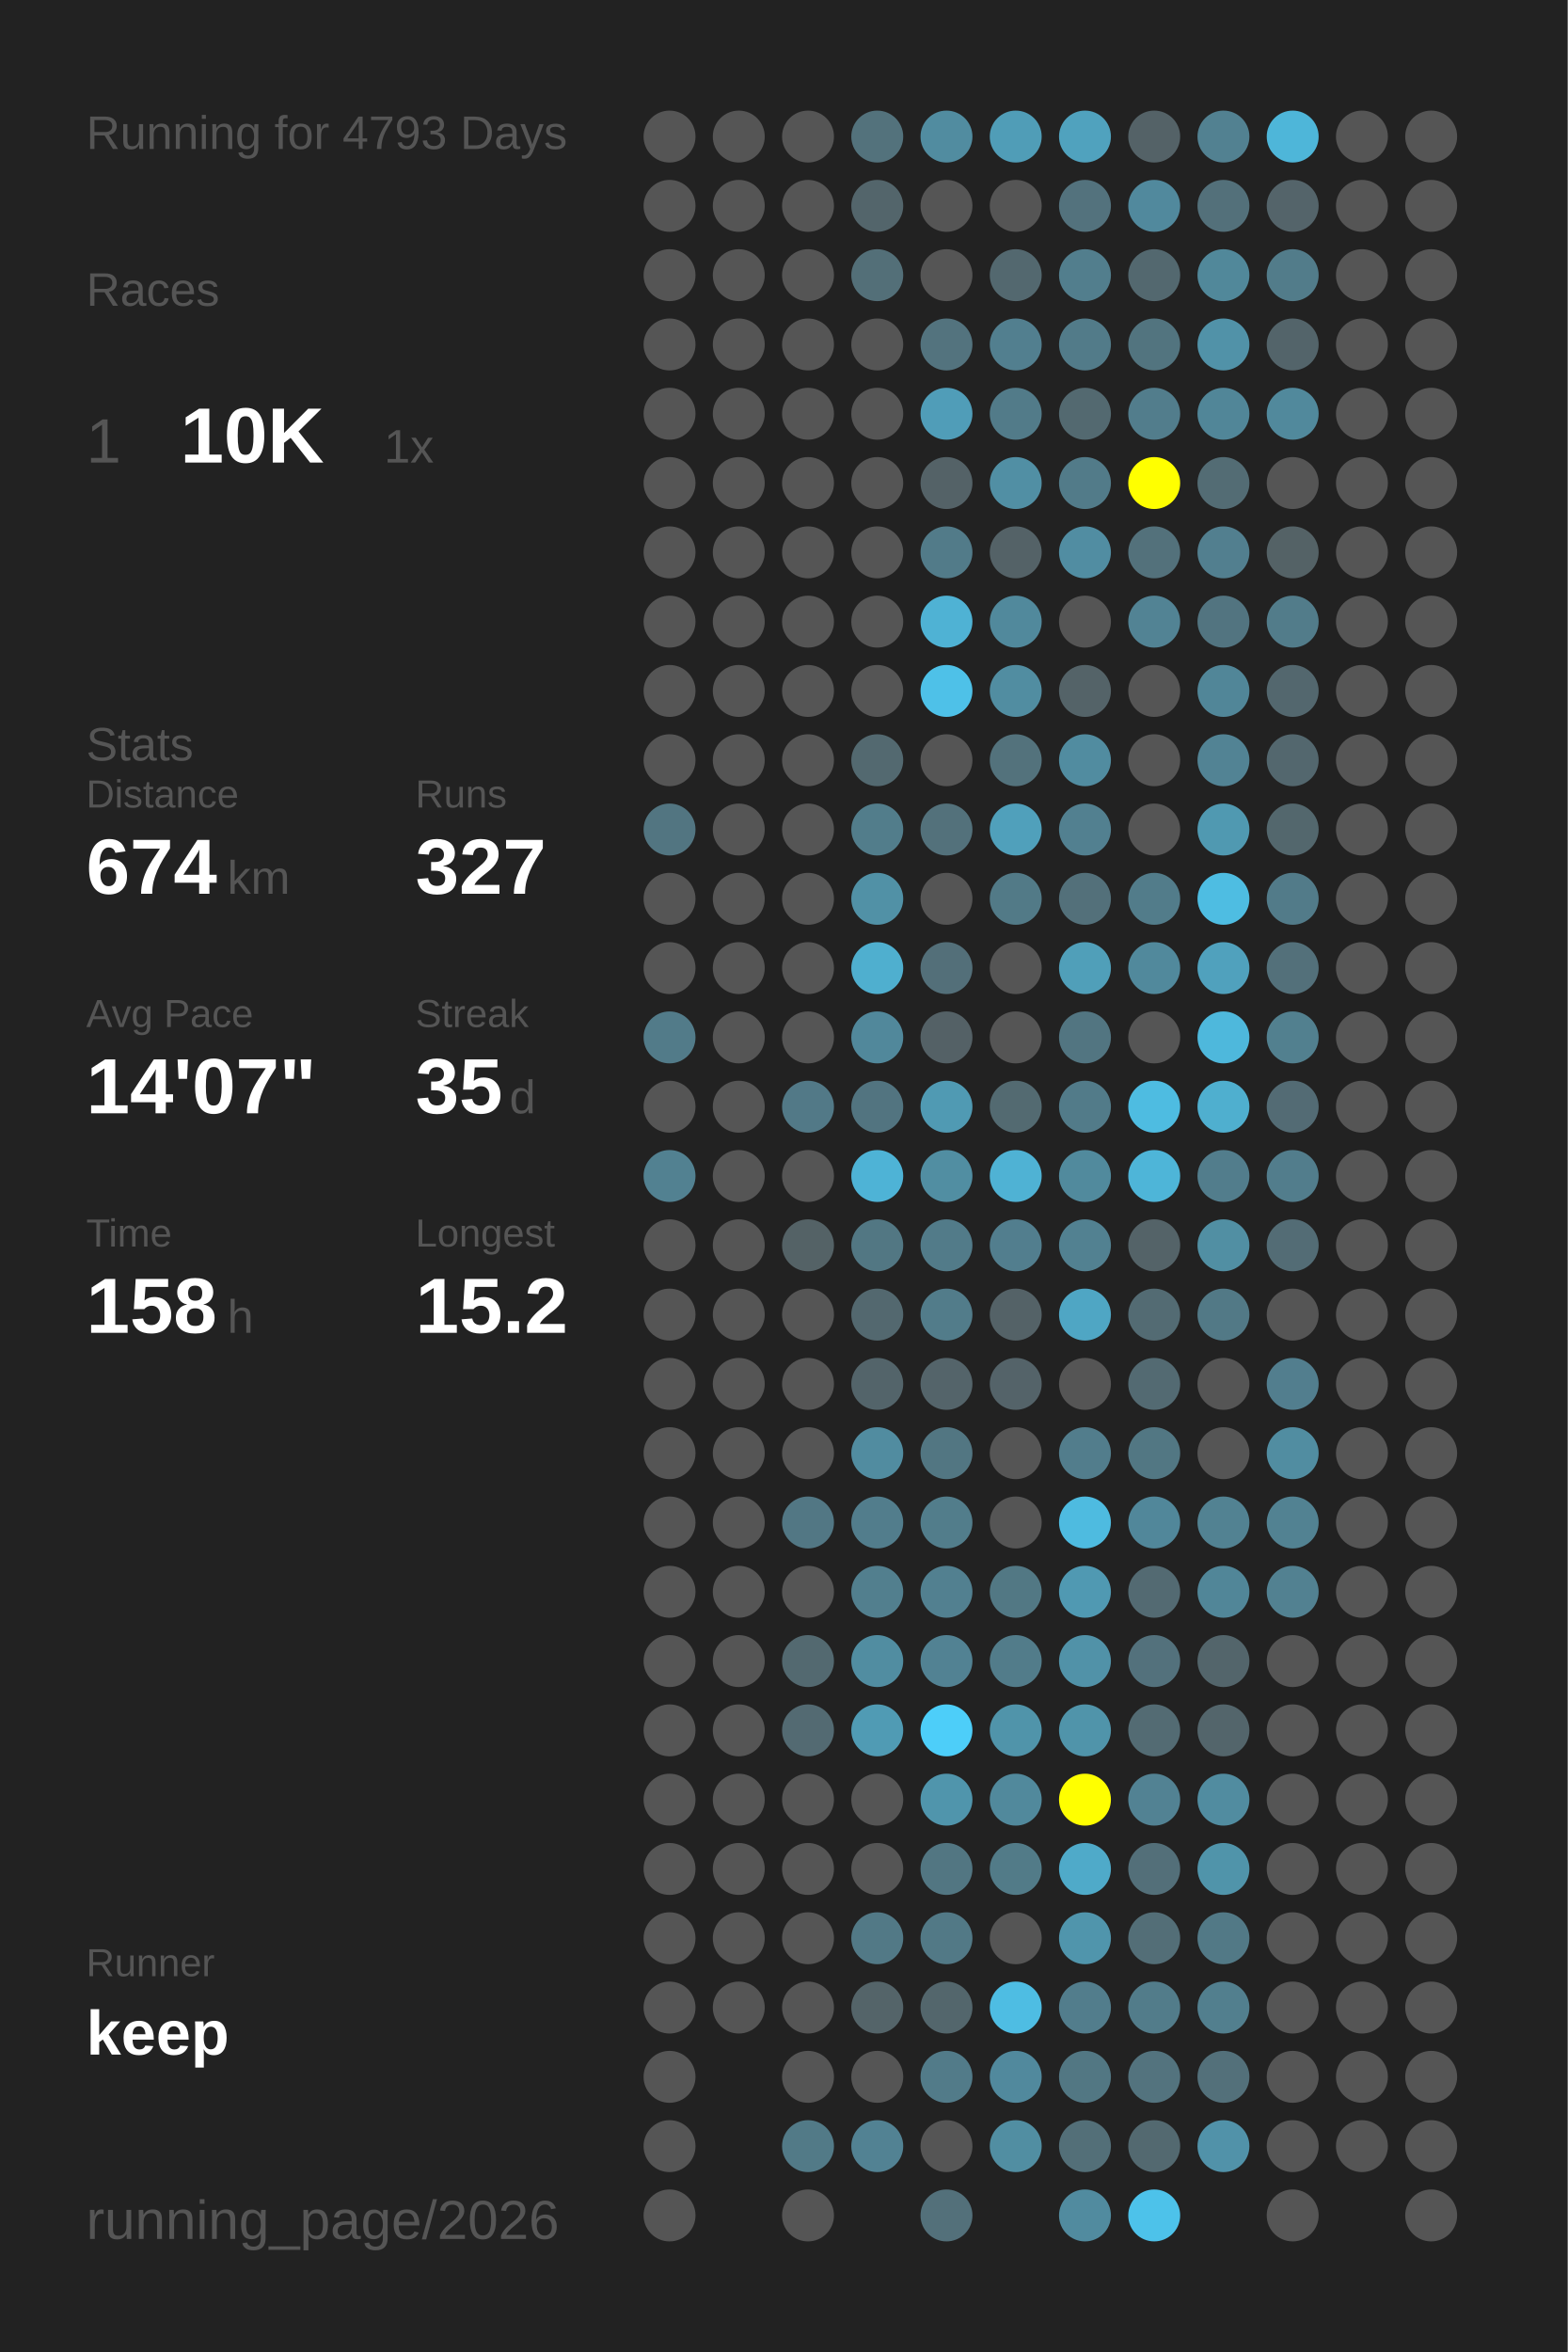
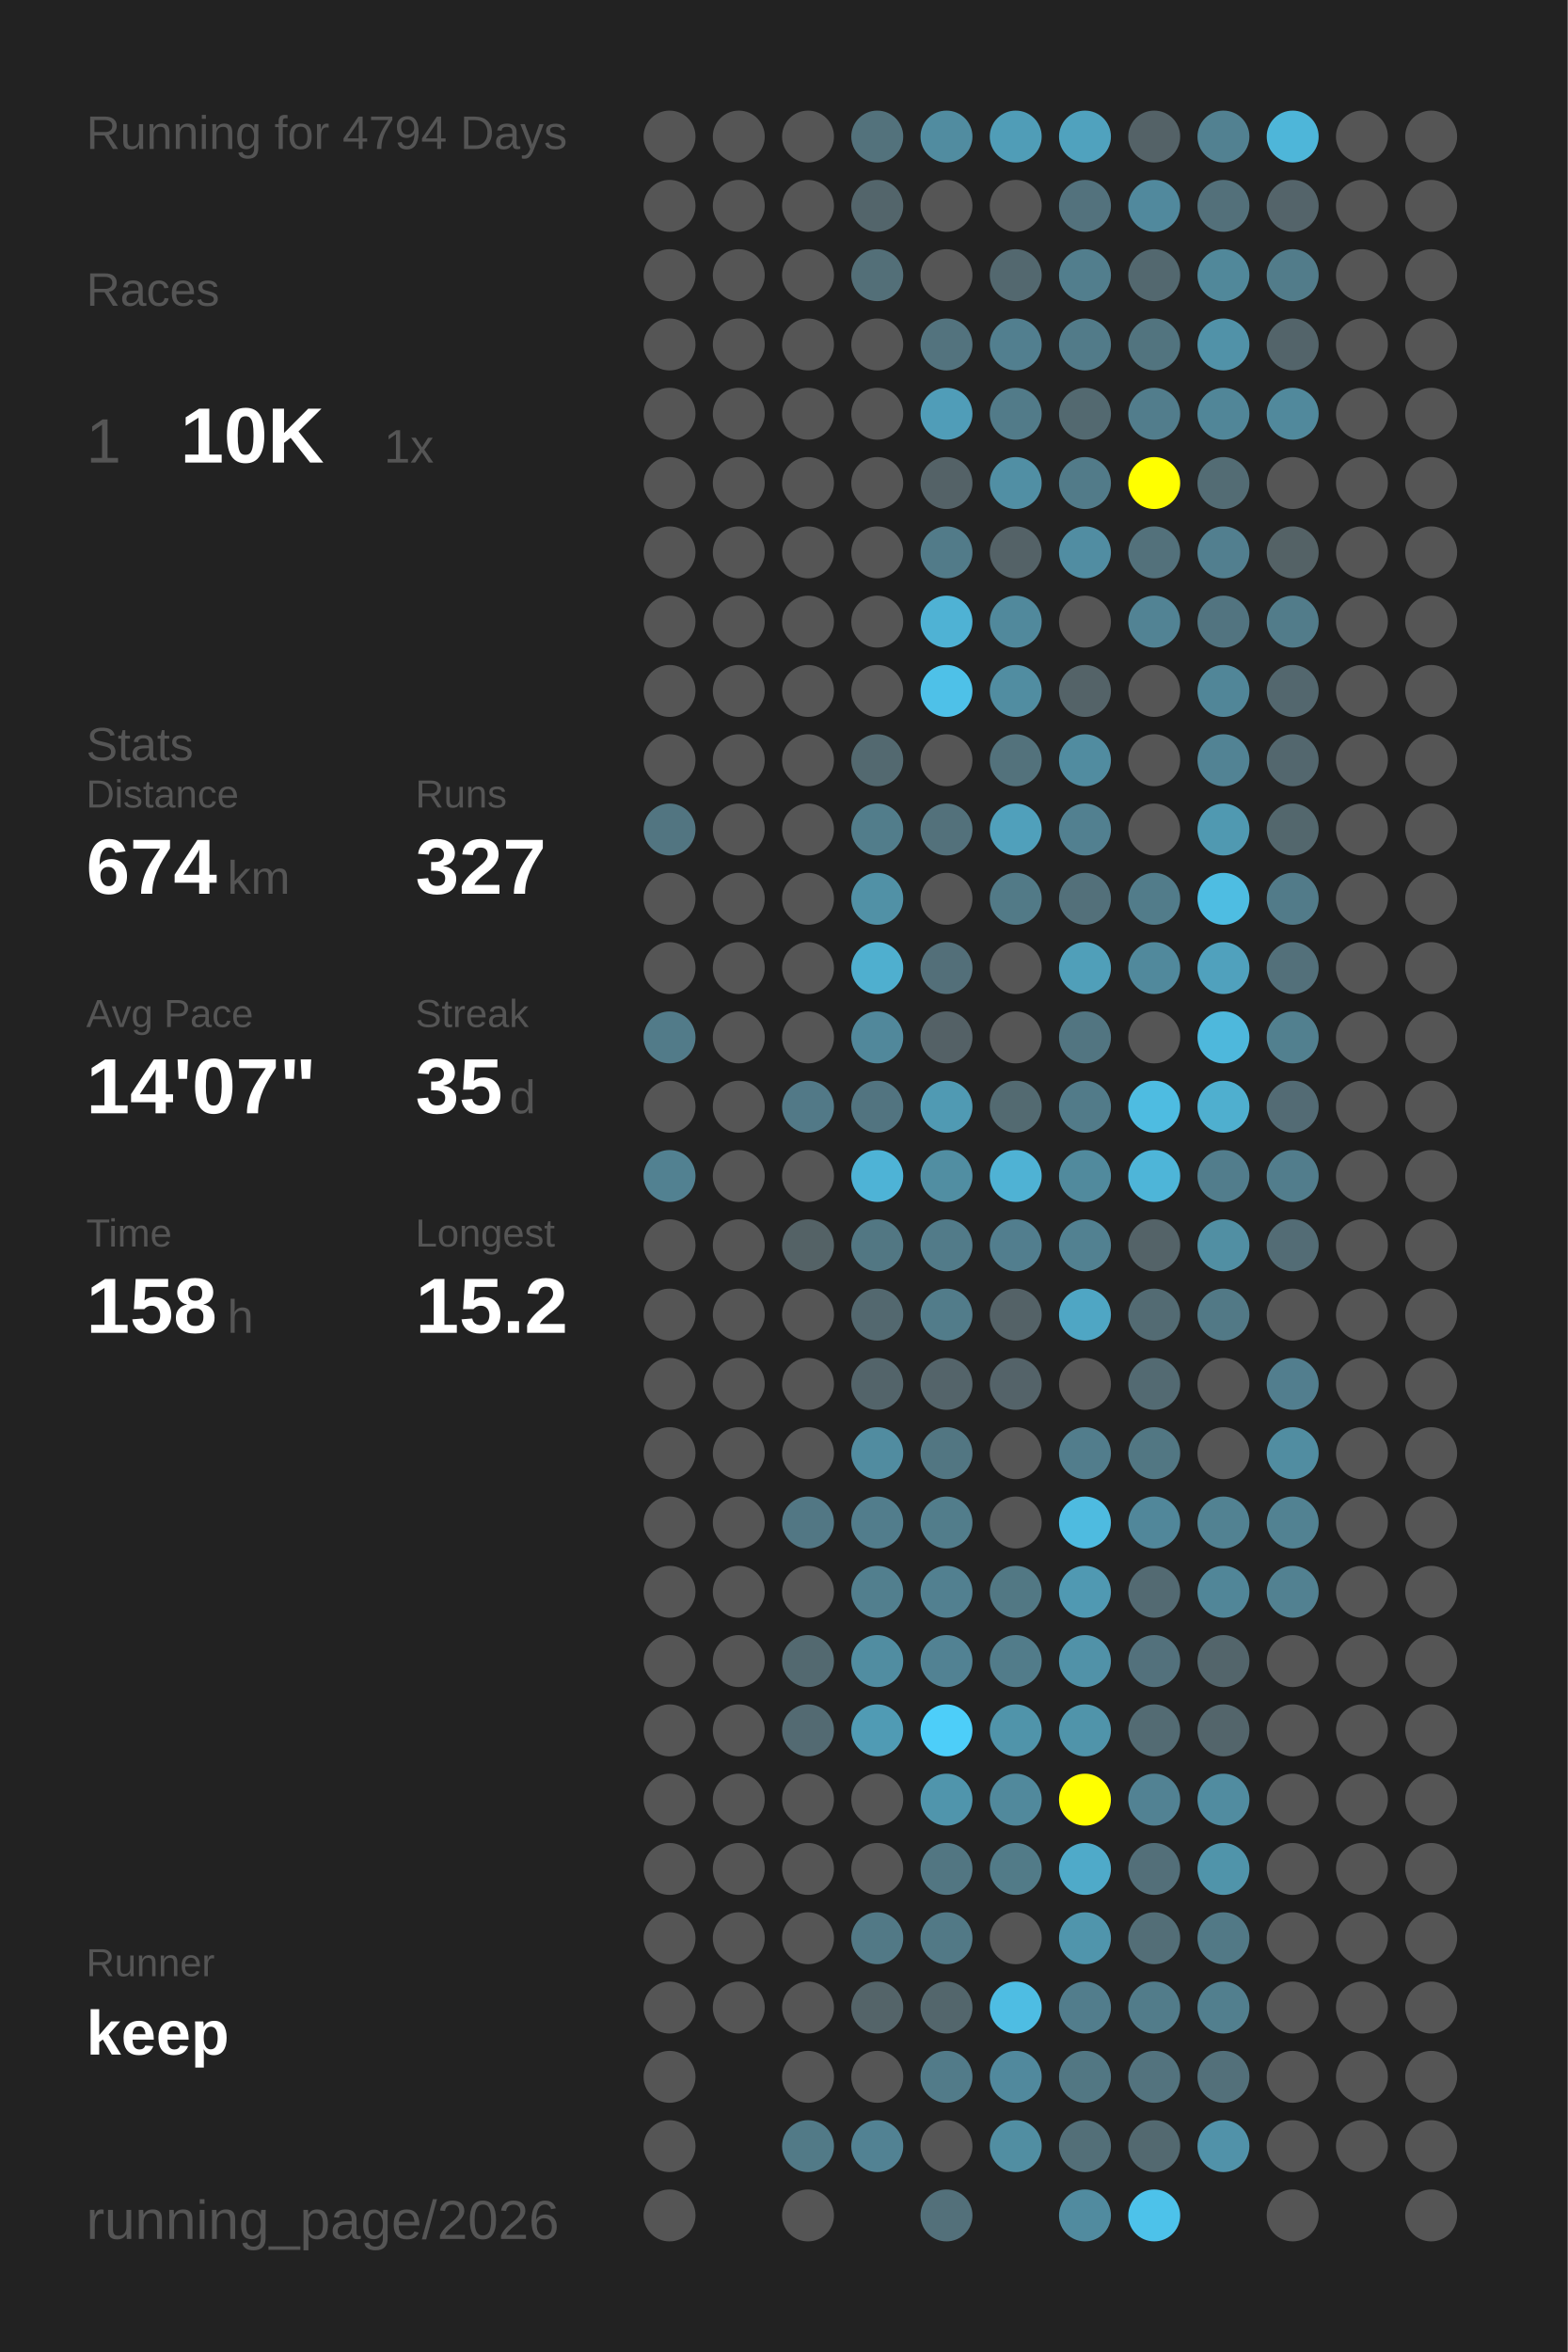
<svg xmlns="http://www.w3.org/2000/svg" baseProfile="full" height="300mm" version="1.1" viewBox="0,0,200,300" width="200mm">
  <defs />
  <rect fill="#222222" height="300" width="200" x="0" y="0" />
-   <text fill="#555555" style="font-size:6px; font-family:Arial;" x="11" y="19">Running for 4793 Days</text>
+   <text fill="#555555" style="font-size:6px; font-family:Arial;" x="11" y="19">Running for 4794 Days</text>
  <text fill="#555555" style="font-size:6px; font-family:Arial;" x="11" y="39">Races</text>
  <text fill="#555555" style="font-size:8px; font-family:Arial;" x="11" y="59">1</text>
  <text fill="#FFFFFF" style="font-size:10px; font-family:Arial; font-weight:bold;" x="23" y="59">10K</text>
  <text fill="#555555" style="font-size:6px; font-family:Arial;" x="49" y="59">1x</text>
  <text fill="#555555" style="font-size:6px; font-family:Arial;" x="11" y="97">Stats</text>
  <text fill="#555555" style="font-size:5px; font-family:Arial;" x="11" y="103">Distance</text>
  <text fill="#FFFFFF" style="font-size:10px; font-family:Arial; font-weight:bold;" x="11" y="114">674</text>
  <text fill="#555555" style="font-size:6px; font-family:Arial;" x="29" y="114">km</text>
  <text fill="#555555" style="font-size:5px; font-family:Arial;" x="53" y="103">Runs</text>
  <text fill="#FFFFFF" style="font-size:10px; font-family:Arial; font-weight:bold;" x="53" y="114">327</text>
  <text fill="#555555" style="font-size:5px; font-family:Arial;" x="11" y="131">Avg Pace</text>
  <text fill="#FFFFFF" style="font-size:10px; font-family:Arial; font-weight:bold;" x="11" y="142">14'07"</text>
  <text fill="#555555" style="font-size:5px; font-family:Arial;" x="53" y="131">Streak</text>
  <text fill="#FFFFFF" style="font-size:10px; font-family:Arial; font-weight:bold;" x="53" y="142">35</text>
  <text fill="#555555" style="font-size:6px; font-family:Arial;" x="65" y="142">d</text>
  <text fill="#555555" style="font-size:5px; font-family:Arial;" x="11" y="159">Time</text>
  <text fill="#FFFFFF" style="font-size:10px; font-family:Arial; font-weight:bold;" x="11" y="170">158</text>
  <text fill="#555555" style="font-size:6px; font-family:Arial;" x="29" y="170">h</text>
  <text fill="#555555" style="font-size:5px; font-family:Arial;" x="53" y="159">Longest</text>
  <text fill="#FFFFFF" style="font-size:10px; font-family:Arial; font-weight:bold;" x="53" y="170">15.2</text>
  <text fill="#555555" style="font-size:5px; font-family:Arial;" x="11" y="252.065">Runner</text>
  <text fill="#FFFFFF" style="font-size:8px; font-family:Arial; font-weight:bold;" x="11" y="262.065">keep</text>
  <text fill="#555555" style="font-size:7px; font-family:Arial;" x="11" y="285.581">running_page/2026</text>
  <circle cx="85.417" cy="17.419" fill="#555555" r="3.312" />
  <circle cx="85.417" cy="26.258" fill="#555555" r="3.312" />
  <circle cx="85.417" cy="35.097" fill="#555555" r="3.312" />
  <circle cx="85.417" cy="43.935" fill="#555555" r="3.312" />
  <circle cx="85.417" cy="52.774" fill="#555555" r="3.312" />
  <circle cx="85.417" cy="61.613" fill="#555555" r="3.312" />
  <circle cx="85.417" cy="70.452" fill="#555555" r="3.312" />
  <circle cx="85.417" cy="79.29" fill="#555555" r="3.312" />
  <circle cx="85.417" cy="88.129" fill="#555555" r="3.312" />
  <circle cx="85.417" cy="96.968" fill="#555555" r="3.312" />
  <circle cx="85.417" cy="105.806" fill="#527581" r="3.312" />
  <circle cx="85.417" cy="114.645" fill="#555555" r="3.312" />
  <circle cx="85.417" cy="123.484" fill="#555555" r="3.312" />
  <circle cx="85.417" cy="132.323" fill="#527b89" r="3.312" />
  <circle cx="85.417" cy="141.161" fill="#555555" r="3.312" />
  <circle cx="85.417" cy="150" fill="#528191" r="3.312" />
  <circle cx="85.417" cy="158.839" fill="#555555" r="3.312" />
  <circle cx="85.417" cy="167.677" fill="#555555" r="3.312" />
  <circle cx="85.417" cy="176.516" fill="#555555" r="3.312" />
  <circle cx="85.417" cy="185.355" fill="#555555" r="3.312" />
  <circle cx="85.417" cy="194.194" fill="#555555" r="3.312" />
  <circle cx="85.417" cy="203.032" fill="#555555" r="3.312" />
  <circle cx="85.417" cy="211.871" fill="#555555" r="3.312" />
  <circle cx="85.417" cy="220.71" fill="#555555" r="3.312" />
  <circle cx="85.417" cy="229.548" fill="#555555" r="3.312" />
  <circle cx="85.417" cy="238.387" fill="#555555" r="3.312" />
  <circle cx="85.417" cy="247.226" fill="#555555" r="3.312" />
  <circle cx="85.417" cy="256.065" fill="#555555" r="3.312" />
  <circle cx="85.417" cy="264.903" fill="#555555" r="3.312" />
  <circle cx="85.417" cy="273.742" fill="#555555" r="3.312" />
  <circle cx="85.417" cy="282.581" fill="#555555" r="3.312" />
  <circle cx="94.25" cy="17.419" fill="#555555" r="3.312" />
  <circle cx="94.25" cy="26.258" fill="#555555" r="3.312" />
  <circle cx="94.25" cy="35.097" fill="#555555" r="3.312" />
  <circle cx="94.25" cy="43.935" fill="#555555" r="3.312" />
  <circle cx="94.25" cy="52.774" fill="#555555" r="3.312" />
  <circle cx="94.25" cy="61.613" fill="#555555" r="3.312" />
  <circle cx="94.25" cy="70.452" fill="#555555" r="3.312" />
  <circle cx="94.25" cy="79.29" fill="#555555" r="3.312" />
  <circle cx="94.25" cy="88.129" fill="#555555" r="3.312" />
  <circle cx="94.25" cy="96.968" fill="#555555" r="3.312" />
  <circle cx="94.25" cy="105.806" fill="#555555" r="3.312" />
  <circle cx="94.25" cy="114.645" fill="#555555" r="3.312" />
  <circle cx="94.25" cy="123.484" fill="#555555" r="3.312" />
  <circle cx="94.25" cy="132.323" fill="#555555" r="3.312" />
  <circle cx="94.25" cy="141.161" fill="#555555" r="3.312" />
  <circle cx="94.25" cy="150" fill="#555555" r="3.312" />
  <circle cx="94.25" cy="158.839" fill="#555555" r="3.312" />
  <circle cx="94.25" cy="167.677" fill="#555555" r="3.312" />
  <circle cx="94.25" cy="176.516" fill="#555555" r="3.312" />
  <circle cx="94.25" cy="185.355" fill="#555555" r="3.312" />
  <circle cx="94.25" cy="194.194" fill="#555555" r="3.312" />
  <circle cx="94.25" cy="203.032" fill="#555555" r="3.312" />
  <circle cx="94.25" cy="211.871" fill="#555555" r="3.312" />
  <circle cx="94.25" cy="220.71" fill="#555555" r="3.312" />
  <circle cx="94.25" cy="229.548" fill="#555555" r="3.312" />
  <circle cx="94.25" cy="238.387" fill="#555555" r="3.312" />
  <circle cx="94.25" cy="247.226" fill="#555555" r="3.312" />
  <circle cx="94.25" cy="256.065" fill="#555555" r="3.312" />
  <circle cx="103.083" cy="17.419" fill="#555555" r="3.312" />
  <circle cx="103.083" cy="26.258" fill="#555555" r="3.312" />
  <circle cx="103.083" cy="35.097" fill="#555555" r="3.312" />
  <circle cx="103.083" cy="43.935" fill="#555555" r="3.312" />
  <circle cx="103.083" cy="52.774" fill="#555555" r="3.312" />
  <circle cx="103.083" cy="61.613" fill="#555555" r="3.312" />
  <circle cx="103.083" cy="70.452" fill="#555555" r="3.312" />
  <circle cx="103.083" cy="79.29" fill="#555555" r="3.312" />
  <circle cx="103.083" cy="88.129" fill="#555555" r="3.312" />
  <circle cx="103.083" cy="96.968" fill="#555555" r="3.312" />
  <circle cx="103.083" cy="105.806" fill="#555555" r="3.312" />
  <circle cx="103.083" cy="114.645" fill="#555555" r="3.312" />
  <circle cx="103.083" cy="123.484" fill="#555555" r="3.312" />
  <circle cx="103.083" cy="132.323" fill="#555555" r="3.312" />
  <circle cx="103.083" cy="141.161" fill="#527987" r="3.312" />
  <circle cx="103.083" cy="150" fill="#555555" r="3.312" />
  <circle cx="103.083" cy="158.839" fill="#546266" r="3.312" />
  <circle cx="103.083" cy="167.677" fill="#555555" r="3.312" />
  <circle cx="103.083" cy="176.516" fill="#555555" r="3.312" />
  <circle cx="103.083" cy="185.355" fill="#555555" r="3.312" />
  <circle cx="103.083" cy="194.194" fill="#527784" r="3.312" />
  <circle cx="103.083" cy="203.032" fill="#555555" r="3.312" />
  <circle cx="103.083" cy="211.871" fill="#536970" r="3.312" />
  <circle cx="103.083" cy="220.71" fill="#536a72" r="3.312" />
  <circle cx="103.083" cy="229.548" fill="#555555" r="3.312" />
  <circle cx="103.083" cy="238.387" fill="#555555" r="3.312" />
  <circle cx="103.083" cy="247.226" fill="#555555" r="3.312" />
  <circle cx="103.083" cy="256.065" fill="#555555" r="3.312" />
  <circle cx="103.083" cy="264.903" fill="#555555" r="3.312" />
  <circle cx="103.083" cy="273.742" fill="#527a87" r="3.312" />
  <circle cx="103.083" cy="282.581" fill="#555555" r="3.312" />
  <circle cx="111.917" cy="17.419" fill="#53727c" r="3.312" />
  <circle cx="111.917" cy="26.258" fill="#53656b" r="3.312" />
  <circle cx="111.917" cy="35.097" fill="#536f78" r="3.312" />
  <circle cx="111.917" cy="43.935" fill="#555555" r="3.312" />
  <circle cx="111.917" cy="52.774" fill="#555555" r="3.312" />
  <circle cx="111.917" cy="61.613" fill="#555555" r="3.312" />
  <circle cx="111.917" cy="70.452" fill="#555555" r="3.312" />
  <circle cx="111.917" cy="79.29" fill="#555555" r="3.312" />
  <circle cx="111.917" cy="88.129" fill="#555555" r="3.312" />
  <circle cx="111.917" cy="96.968" fill="#536970" r="3.312" />
  <circle cx="111.917" cy="105.806" fill="#527d8b" r="3.312" />
  <circle cx="111.917" cy="114.645" fill="#5191a6" r="3.312" />
  <circle cx="111.917" cy="123.484" fill="#4fafcf" r="3.312" />
  <circle cx="111.917" cy="132.323" fill="#51889b" r="3.312" />
  <circle cx="111.917" cy="141.161" fill="#527480" r="3.312" />
  <circle cx="111.917" cy="150" fill="#4eb3d6" r="3.312" />
  <circle cx="111.917" cy="158.839" fill="#527783" r="3.312" />
  <circle cx="111.917" cy="167.677" fill="#53686f" r="3.312" />
  <circle cx="111.917" cy="176.516" fill="#53646a" r="3.312" />
  <circle cx="111.917" cy="185.355" fill="#518ca0" r="3.312" />
  <circle cx="111.917" cy="194.194" fill="#527d8c" r="3.312" />
  <circle cx="111.917" cy="203.032" fill="#527f8e" r="3.312" />
  <circle cx="111.917" cy="211.871" fill="#518da1" r="3.312" />
  <circle cx="111.917" cy="220.71" fill="#509bb4" r="3.312" />
  <circle cx="111.917" cy="229.548" fill="#555555" r="3.312" />
  <circle cx="111.917" cy="238.387" fill="#555555" r="3.312" />
  <circle cx="111.917" cy="247.226" fill="#527986" r="3.312" />
  <circle cx="111.917" cy="256.065" fill="#546469" r="3.312" />
  <circle cx="111.917" cy="264.903" fill="#555555" r="3.312" />
  <circle cx="111.917" cy="273.742" fill="#528293" r="3.312" />
  <circle cx="120.75" cy="17.419" fill="#518ca0" r="3.312" />
  <circle cx="120.75" cy="26.258" fill="#555555" r="3.312" />
  <circle cx="120.75" cy="35.097" fill="#555555" r="3.312" />
  <circle cx="120.75" cy="43.935" fill="#53737e" r="3.312" />
  <circle cx="120.75" cy="52.774" fill="#509db8" r="3.312" />
  <circle cx="120.75" cy="61.613" fill="#546267" r="3.312" />
  <circle cx="120.75" cy="70.452" fill="#527b89" r="3.312" />
  <circle cx="120.75" cy="79.29" fill="#4fb2d4" r="3.312" />
  <circle cx="120.75" cy="88.129" fill="#4ec1e8" r="3.312" />
  <circle cx="120.75" cy="96.968" fill="#555555" r="3.312" />
  <circle cx="120.75" cy="105.806" fill="#53717b" r="3.312" />
  <circle cx="120.75" cy="114.645" fill="#555555" r="3.312" />
  <circle cx="120.75" cy="123.484" fill="#536f79" r="3.312" />
  <circle cx="120.75" cy="132.323" fill="#546166" r="3.312" />
  <circle cx="120.75" cy="141.161" fill="#509ab3" r="3.312" />
  <circle cx="120.75" cy="150" fill="#518ea2" r="3.312" />
  <circle cx="120.75" cy="158.839" fill="#527b89" r="3.312" />
  <circle cx="120.75" cy="167.677" fill="#527c8a" r="3.312" />
  <circle cx="120.75" cy="176.516" fill="#54646a" r="3.312" />
  <circle cx="120.75" cy="185.355" fill="#527682" r="3.312" />
  <circle cx="120.75" cy="194.194" fill="#527d8b" r="3.312" />
  <circle cx="120.75" cy="203.032" fill="#528090" r="3.312" />
  <circle cx="120.75" cy="211.871" fill="#528293" r="3.312" />
  <circle cx="120.75" cy="220.71" fill="#4dcef9" r="3.312" />
  <circle cx="120.75" cy="229.548" fill="#5095ac" r="3.312" />
  <circle cx="120.75" cy="238.387" fill="#527682" r="3.312" />
  <circle cx="120.75" cy="247.226" fill="#527986" r="3.312" />
  <circle cx="120.75" cy="256.065" fill="#53666c" r="3.312" />
  <circle cx="120.75" cy="264.903" fill="#527b89" r="3.312" />
  <circle cx="120.75" cy="273.742" fill="#555555" r="3.312" />
  <circle cx="120.75" cy="282.581" fill="#53707a" r="3.312" />
  <circle cx="129.583" cy="17.419" fill="#509db7" r="3.312" />
  <circle cx="129.583" cy="26.258" fill="#555555" r="3.312" />
  <circle cx="129.583" cy="35.097" fill="#53686f" r="3.312" />
  <circle cx="129.583" cy="43.935" fill="#527f8f" r="3.312" />
  <circle cx="129.583" cy="52.774" fill="#527b89" r="3.312" />
  <circle cx="129.583" cy="61.613" fill="#518fa4" r="3.312" />
  <circle cx="129.583" cy="70.452" fill="#546267" r="3.312" />
  <circle cx="129.583" cy="79.29" fill="#51899c" r="3.312" />
  <circle cx="129.583" cy="88.129" fill="#518da1" r="3.312" />
  <circle cx="129.583" cy="96.968" fill="#53727c" r="3.312" />
  <circle cx="129.583" cy="105.806" fill="#50a0bb" r="3.312" />
  <circle cx="129.583" cy="114.645" fill="#527a87" r="3.312" />
  <circle cx="129.583" cy="123.484" fill="#555555" r="3.312" />
  <circle cx="129.583" cy="132.323" fill="#555555" r="3.312" />
  <circle cx="129.583" cy="141.161" fill="#536a71" r="3.312" />
  <circle cx="129.583" cy="150" fill="#4fb2d4" r="3.312" />
  <circle cx="129.583" cy="158.839" fill="#527e8e" r="3.312" />
  <circle cx="129.583" cy="167.677" fill="#546267" r="3.312" />
  <circle cx="129.583" cy="176.516" fill="#546369" r="3.312" />
  <circle cx="129.583" cy="185.355" fill="#555555" r="3.312" />
  <circle cx="129.583" cy="194.194" fill="#555555" r="3.312" />
  <circle cx="129.583" cy="203.032" fill="#527884" r="3.312" />
  <circle cx="129.583" cy="211.871" fill="#527c8a" r="3.312" />
  <circle cx="129.583" cy="220.71" fill="#5094aa" r="3.312" />
  <circle cx="129.583" cy="229.548" fill="#51899c" r="3.312" />
  <circle cx="129.583" cy="238.387" fill="#527b88" r="3.312" />
  <circle cx="129.583" cy="247.226" fill="#555555" r="3.312" />
  <circle cx="129.583" cy="256.065" fill="#4ebde3" r="3.312" />
  <circle cx="129.583" cy="264.903" fill="#51899d" r="3.312" />
  <circle cx="129.583" cy="273.742" fill="#518ea2" r="3.312" />
  <circle cx="138.417" cy="17.419" fill="#50a2be" r="3.312" />
  <circle cx="138.417" cy="26.258" fill="#53727d" r="3.312" />
  <circle cx="138.417" cy="35.097" fill="#527e8d" r="3.312" />
  <circle cx="138.417" cy="43.935" fill="#527b89" r="3.312" />
  <circle cx="138.417" cy="52.774" fill="#536970" r="3.312" />
  <circle cx="138.417" cy="61.613" fill="#527b89" r="3.312" />
  <circle cx="138.417" cy="70.452" fill="#518da2" r="3.312" />
  <circle cx="138.417" cy="79.29" fill="#555555" r="3.312" />
  <circle cx="138.417" cy="88.129" fill="#546368" r="3.312" />
  <circle cx="138.417" cy="96.968" fill="#518ca0" r="3.312" />
  <circle cx="138.417" cy="105.806" fill="#528090" r="3.312" />
  <circle cx="138.417" cy="114.645" fill="#53707a" r="3.312" />
  <circle cx="138.417" cy="123.484" fill="#509fb9" r="3.312" />
  <circle cx="138.417" cy="132.323" fill="#527581" r="3.312" />
  <circle cx="138.417" cy="141.161" fill="#527b89" r="3.312" />
  <circle cx="138.417" cy="150" fill="#518a9d" r="3.312" />
  <circle cx="138.417" cy="158.839" fill="#528191" r="3.312" />
  <circle cx="138.417" cy="167.677" fill="#4fa6c4" r="3.312" />
  <circle cx="138.417" cy="176.516" fill="#555555" r="3.312" />
  <circle cx="138.417" cy="185.355" fill="#527d8c" r="3.312" />
  <circle cx="138.417" cy="194.194" fill="#4ebbe0" r="3.312" />
  <circle cx="138.417" cy="203.032" fill="#5099b2" r="3.312" />
  <circle cx="138.417" cy="211.871" fill="#5192a8" r="3.312" />
  <circle cx="138.417" cy="220.71" fill="#5094aa" r="3.312" />
  <circle cx="138.417" cy="229.548" fill="#FFFF00" r="3.312" />
  <circle cx="138.417" cy="238.387" fill="#4faac9" r="3.312" />
  <circle cx="138.417" cy="247.226" fill="#5095ac" r="3.312" />
  <circle cx="138.417" cy="256.065" fill="#527d8c" r="3.312" />
  <circle cx="138.417" cy="264.903" fill="#527783" r="3.312" />
  <circle cx="138.417" cy="273.742" fill="#536f78" r="3.312" />
  <circle cx="138.417" cy="282.581" fill="#518b9f" r="3.312" />
  <circle cx="147.25" cy="17.419" fill="#546267" r="3.312" />
  <circle cx="147.25" cy="26.258" fill="#51899d" r="3.312" />
  <circle cx="147.25" cy="35.097" fill="#53686f" r="3.312" />
  <circle cx="147.25" cy="43.935" fill="#52747f" r="3.312" />
  <circle cx="147.25" cy="52.774" fill="#527d8c" r="3.312" />
  <circle cx="147.25" cy="61.613" fill="#FFFF00" r="3.312" />
  <circle cx="147.25" cy="70.452" fill="#53717b" r="3.312" />
  <circle cx="147.25" cy="79.29" fill="#528394" r="3.312" />
  <circle cx="147.25" cy="88.129" fill="#555555" r="3.312" />
  <circle cx="147.25" cy="96.968" fill="#555555" r="3.312" />
  <circle cx="147.25" cy="105.806" fill="#555555" r="3.312" />
  <circle cx="147.25" cy="114.645" fill="#527c8a" r="3.312" />
  <circle cx="147.25" cy="123.484" fill="#51899c" r="3.312" />
  <circle cx="147.25" cy="132.323" fill="#555555" r="3.312" />
  <circle cx="147.25" cy="141.161" fill="#4ebce1" r="3.312" />
  <circle cx="147.25" cy="150" fill="#4eb5d8" r="3.312" />
  <circle cx="147.25" cy="158.839" fill="#546368" r="3.312" />
  <circle cx="147.25" cy="167.677" fill="#536b73" r="3.312" />
  <circle cx="147.25" cy="176.516" fill="#536a72" r="3.312" />
  <circle cx="147.25" cy="185.355" fill="#527783" r="3.312" />
  <circle cx="147.25" cy="194.194" fill="#51879a" r="3.312" />
  <circle cx="147.25" cy="203.032" fill="#536a72" r="3.312" />
  <circle cx="147.25" cy="211.871" fill="#53717c" r="3.312" />
  <circle cx="147.25" cy="220.71" fill="#536b73" r="3.312" />
  <circle cx="147.25" cy="229.548" fill="#528293" r="3.312" />
  <circle cx="147.25" cy="238.387" fill="#536f79" r="3.312" />
  <circle cx="147.25" cy="247.226" fill="#536e77" r="3.312" />
  <circle cx="147.25" cy="256.065" fill="#527c8a" r="3.312" />
  <circle cx="147.25" cy="264.903" fill="#53737e" r="3.312" />
  <circle cx="147.25" cy="273.742" fill="#536970" r="3.312" />
  <circle cx="147.25" cy="282.581" fill="#4dc2ea" r="3.312" />
  <circle cx="156.083" cy="17.419" fill="#528191" r="3.312" />
  <circle cx="156.083" cy="26.258" fill="#53707a" r="3.312" />
  <circle cx="156.083" cy="35.097" fill="#51889a" r="3.312" />
  <circle cx="156.083" cy="43.935" fill="#5192a8" r="3.312" />
  <circle cx="156.083" cy="52.774" fill="#518698" r="3.312" />
  <circle cx="156.083" cy="61.613" fill="#536c74" r="3.312" />
  <circle cx="156.083" cy="70.452" fill="#527f8f" r="3.312" />
  <circle cx="156.083" cy="79.29" fill="#527480" r="3.312" />
  <circle cx="156.083" cy="88.129" fill="#518698" r="3.312" />
  <circle cx="156.083" cy="96.968" fill="#528394" r="3.312" />
  <circle cx="156.083" cy="105.806" fill="#5099b1" r="3.312" />
  <circle cx="156.083" cy="114.645" fill="#4ebde2" r="3.312" />
  <circle cx="156.083" cy="123.484" fill="#50a1bd" r="3.312" />
  <circle cx="156.083" cy="132.323" fill="#4eb8dc" r="3.312" />
  <circle cx="156.083" cy="141.161" fill="#4fafcf" r="3.312" />
  <circle cx="156.083" cy="150" fill="#527d8c" r="3.312" />
  <circle cx="156.083" cy="158.839" fill="#518fa3" r="3.312" />
  <circle cx="156.083" cy="167.677" fill="#527986" r="3.312" />
  <circle cx="156.083" cy="176.516" fill="#555555" r="3.312" />
  <circle cx="156.083" cy="185.355" fill="#555555" r="3.312" />
  <circle cx="156.083" cy="194.194" fill="#528292" r="3.312" />
  <circle cx="156.083" cy="203.032" fill="#518698" r="3.312" />
  <circle cx="156.083" cy="211.871" fill="#53656b" r="3.312" />
  <circle cx="156.083" cy="220.71" fill="#53656b" r="3.312" />
  <circle cx="156.083" cy="229.548" fill="#518ca0" r="3.312" />
  <circle cx="156.083" cy="238.387" fill="#5094aa" r="3.312" />
  <circle cx="156.083" cy="247.226" fill="#527986" r="3.312" />
  <circle cx="156.083" cy="256.065" fill="#527f8e" r="3.312" />
  <circle cx="156.083" cy="264.903" fill="#53707a" r="3.312" />
  <circle cx="156.083" cy="273.742" fill="#5192a9" r="3.312" />
  <circle cx="164.917" cy="17.419" fill="#4eb6d9" r="3.312" />
  <circle cx="164.917" cy="26.258" fill="#54646a" r="3.312" />
  <circle cx="164.917" cy="35.097" fill="#527c8a" r="3.312" />
  <circle cx="164.917" cy="43.935" fill="#53646a" r="3.312" />
  <circle cx="164.917" cy="52.774" fill="#51899c" r="3.312" />
  <circle cx="164.917" cy="61.613" fill="#555555" r="3.312" />
  <circle cx="164.917" cy="70.452" fill="#546266" r="3.312" />
  <circle cx="164.917" cy="79.29" fill="#527c8a" r="3.312" />
  <circle cx="164.917" cy="88.129" fill="#53676e" r="3.312" />
  <circle cx="164.917" cy="96.968" fill="#53676e" r="3.312" />
  <circle cx="164.917" cy="105.806" fill="#53676d" r="3.312" />
  <circle cx="164.917" cy="114.645" fill="#527b89" r="3.312" />
  <circle cx="164.917" cy="123.484" fill="#53707a" r="3.312" />
  <circle cx="164.917" cy="132.323" fill="#52808f" r="3.312" />
  <circle cx="164.917" cy="141.161" fill="#536b74" r="3.312" />
  <circle cx="164.917" cy="150" fill="#527d8c" r="3.312" />
  <circle cx="164.917" cy="158.839" fill="#536c75" r="3.312" />
  <circle cx="164.917" cy="167.677" fill="#555555" r="3.312" />
  <circle cx="164.917" cy="176.516" fill="#527e8e" r="3.312" />
  <circle cx="164.917" cy="185.355" fill="#518da1" r="3.312" />
  <circle cx="164.917" cy="194.194" fill="#528292" r="3.312" />
  <circle cx="164.917" cy="203.032" fill="#528191" r="3.312" />
  <circle cx="164.917" cy="211.871" fill="#555555" r="3.312" />
  <circle cx="164.917" cy="220.71" fill="#555555" r="3.312" />
  <circle cx="164.917" cy="229.548" fill="#555555" r="3.312" />
  <circle cx="164.917" cy="238.387" fill="#555555" r="3.312" />
  <circle cx="164.917" cy="247.226" fill="#555555" r="3.312" />
  <circle cx="164.917" cy="256.065" fill="#555555" r="3.312" />
  <circle cx="164.917" cy="264.903" fill="#555555" r="3.312" />
  <circle cx="164.917" cy="273.742" fill="#555555" r="3.312" />
  <circle cx="164.917" cy="282.581" fill="#555555" r="3.312" />
  <circle cx="173.75" cy="17.419" fill="#555555" r="3.312" />
  <circle cx="173.75" cy="26.258" fill="#555555" r="3.312" />
  <circle cx="173.75" cy="35.097" fill="#555555" r="3.312" />
  <circle cx="173.75" cy="43.935" fill="#555555" r="3.312" />
  <circle cx="173.75" cy="52.774" fill="#555555" r="3.312" />
  <circle cx="173.75" cy="61.613" fill="#555555" r="3.312" />
  <circle cx="173.75" cy="70.452" fill="#555555" r="3.312" />
  <circle cx="173.75" cy="79.29" fill="#555555" r="3.312" />
  <circle cx="173.75" cy="88.129" fill="#555555" r="3.312" />
  <circle cx="173.75" cy="96.968" fill="#555555" r="3.312" />
  <circle cx="173.75" cy="105.806" fill="#555555" r="3.312" />
  <circle cx="173.75" cy="114.645" fill="#555555" r="3.312" />
  <circle cx="173.75" cy="123.484" fill="#555555" r="3.312" />
  <circle cx="173.75" cy="132.323" fill="#555555" r="3.312" />
  <circle cx="173.75" cy="141.161" fill="#555555" r="3.312" />
  <circle cx="173.75" cy="150" fill="#555555" r="3.312" />
  <circle cx="173.75" cy="158.839" fill="#555555" r="3.312" />
  <circle cx="173.75" cy="167.677" fill="#555555" r="3.312" />
  <circle cx="173.75" cy="176.516" fill="#555555" r="3.312" />
  <circle cx="173.75" cy="185.355" fill="#555555" r="3.312" />
  <circle cx="173.75" cy="194.194" fill="#555555" r="3.312" />
  <circle cx="173.75" cy="203.032" fill="#555555" r="3.312" />
  <circle cx="173.75" cy="211.871" fill="#555555" r="3.312" />
  <circle cx="173.75" cy="220.71" fill="#555555" r="3.312" />
  <circle cx="173.75" cy="229.548" fill="#555555" r="3.312" />
  <circle cx="173.75" cy="238.387" fill="#555555" r="3.312" />
  <circle cx="173.75" cy="247.226" fill="#555555" r="3.312" />
  <circle cx="173.75" cy="256.065" fill="#555555" r="3.312" />
  <circle cx="173.75" cy="264.903" fill="#555555" r="3.312" />
  <circle cx="173.75" cy="273.742" fill="#555555" r="3.312" />
  <circle cx="182.583" cy="17.419" fill="#555555" r="3.312" />
  <circle cx="182.583" cy="26.258" fill="#555555" r="3.312" />
  <circle cx="182.583" cy="35.097" fill="#555555" r="3.312" />
  <circle cx="182.583" cy="43.935" fill="#555555" r="3.312" />
  <circle cx="182.583" cy="52.774" fill="#555555" r="3.312" />
  <circle cx="182.583" cy="61.613" fill="#555555" r="3.312" />
  <circle cx="182.583" cy="70.452" fill="#555555" r="3.312" />
  <circle cx="182.583" cy="79.29" fill="#555555" r="3.312" />
  <circle cx="182.583" cy="88.129" fill="#555555" r="3.312" />
  <circle cx="182.583" cy="96.968" fill="#555555" r="3.312" />
  <circle cx="182.583" cy="105.806" fill="#555555" r="3.312" />
  <circle cx="182.583" cy="114.645" fill="#555555" r="3.312" />
  <circle cx="182.583" cy="123.484" fill="#555555" r="3.312" />
  <circle cx="182.583" cy="132.323" fill="#555555" r="3.312" />
  <circle cx="182.583" cy="141.161" fill="#555555" r="3.312" />
  <circle cx="182.583" cy="150" fill="#555555" r="3.312" />
  <circle cx="182.583" cy="158.839" fill="#555555" r="3.312" />
  <circle cx="182.583" cy="167.677" fill="#555555" r="3.312" />
  <circle cx="182.583" cy="176.516" fill="#555555" r="3.312" />
  <circle cx="182.583" cy="185.355" fill="#555555" r="3.312" />
  <circle cx="182.583" cy="194.194" fill="#555555" r="3.312" />
  <circle cx="182.583" cy="203.032" fill="#555555" r="3.312" />
  <circle cx="182.583" cy="211.871" fill="#555555" r="3.312" />
  <circle cx="182.583" cy="220.71" fill="#555555" r="3.312" />
  <circle cx="182.583" cy="229.548" fill="#555555" r="3.312" />
  <circle cx="182.583" cy="238.387" fill="#555555" r="3.312" />
  <circle cx="182.583" cy="247.226" fill="#555555" r="3.312" />
  <circle cx="182.583" cy="256.065" fill="#555555" r="3.312" />
  <circle cx="182.583" cy="264.903" fill="#555555" r="3.312" />
  <circle cx="182.583" cy="273.742" fill="#555555" r="3.312" />
  <circle cx="182.583" cy="282.581" fill="#555555" r="3.312" />
</svg>
